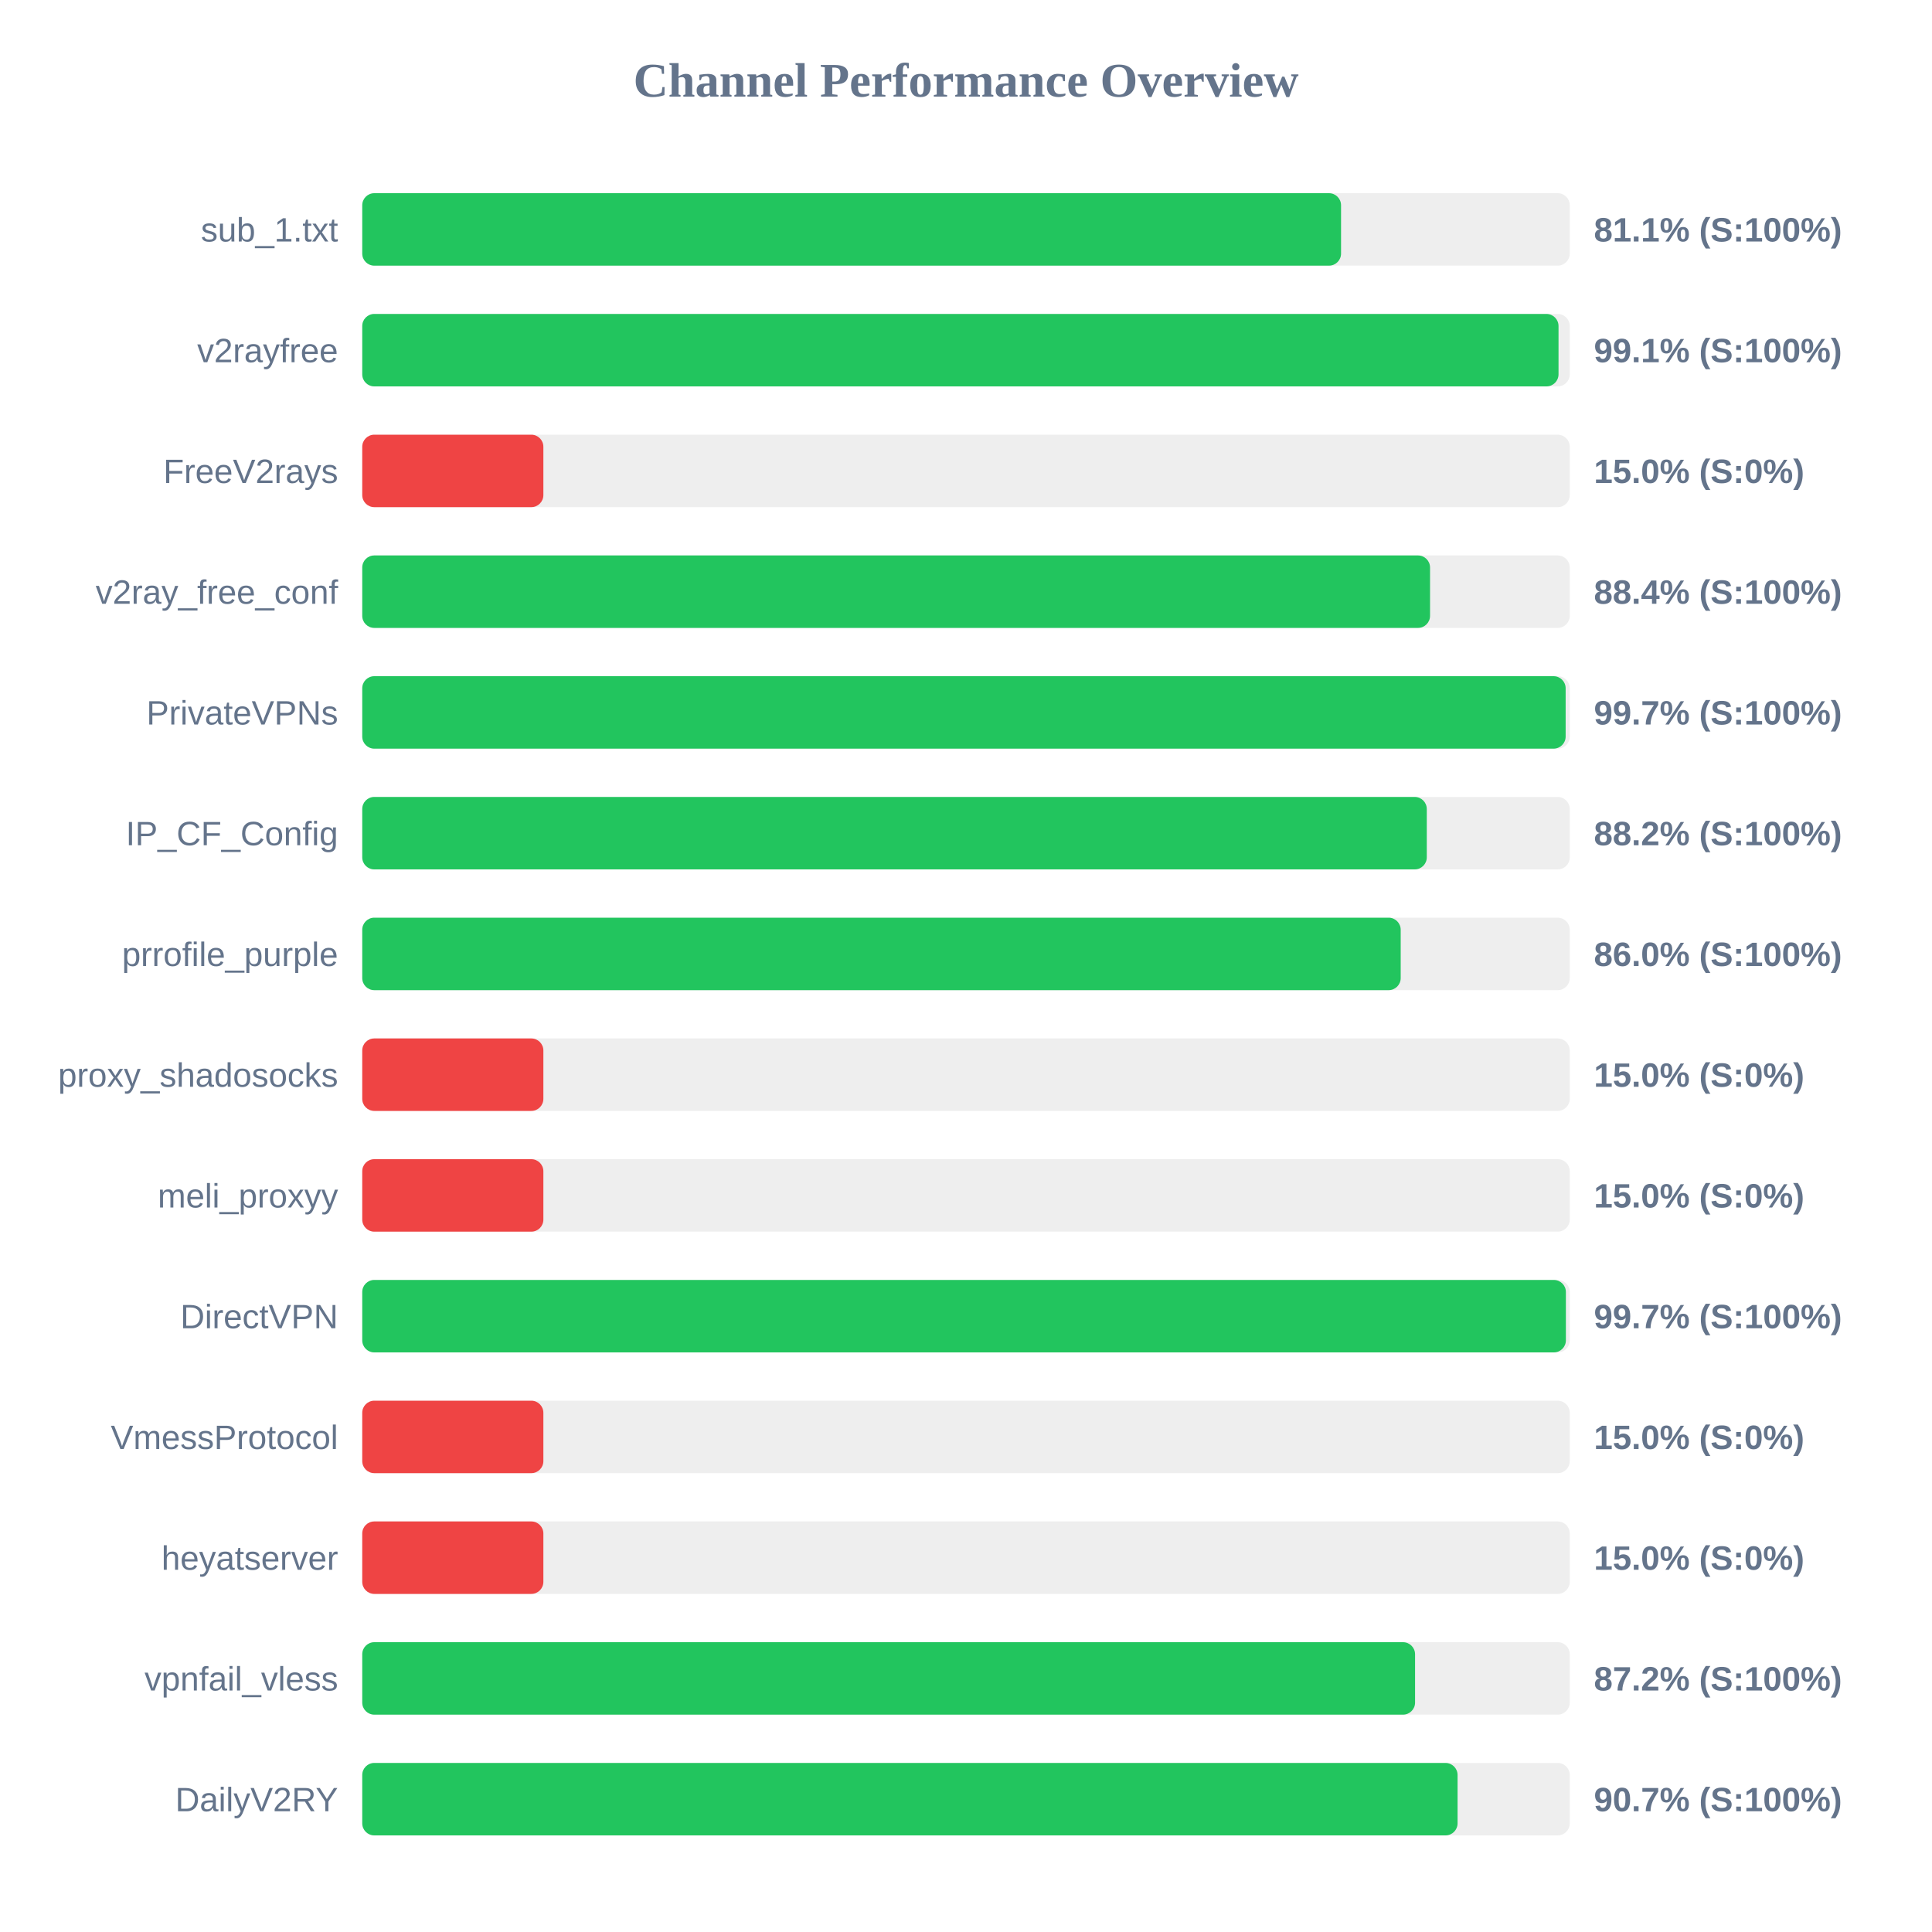
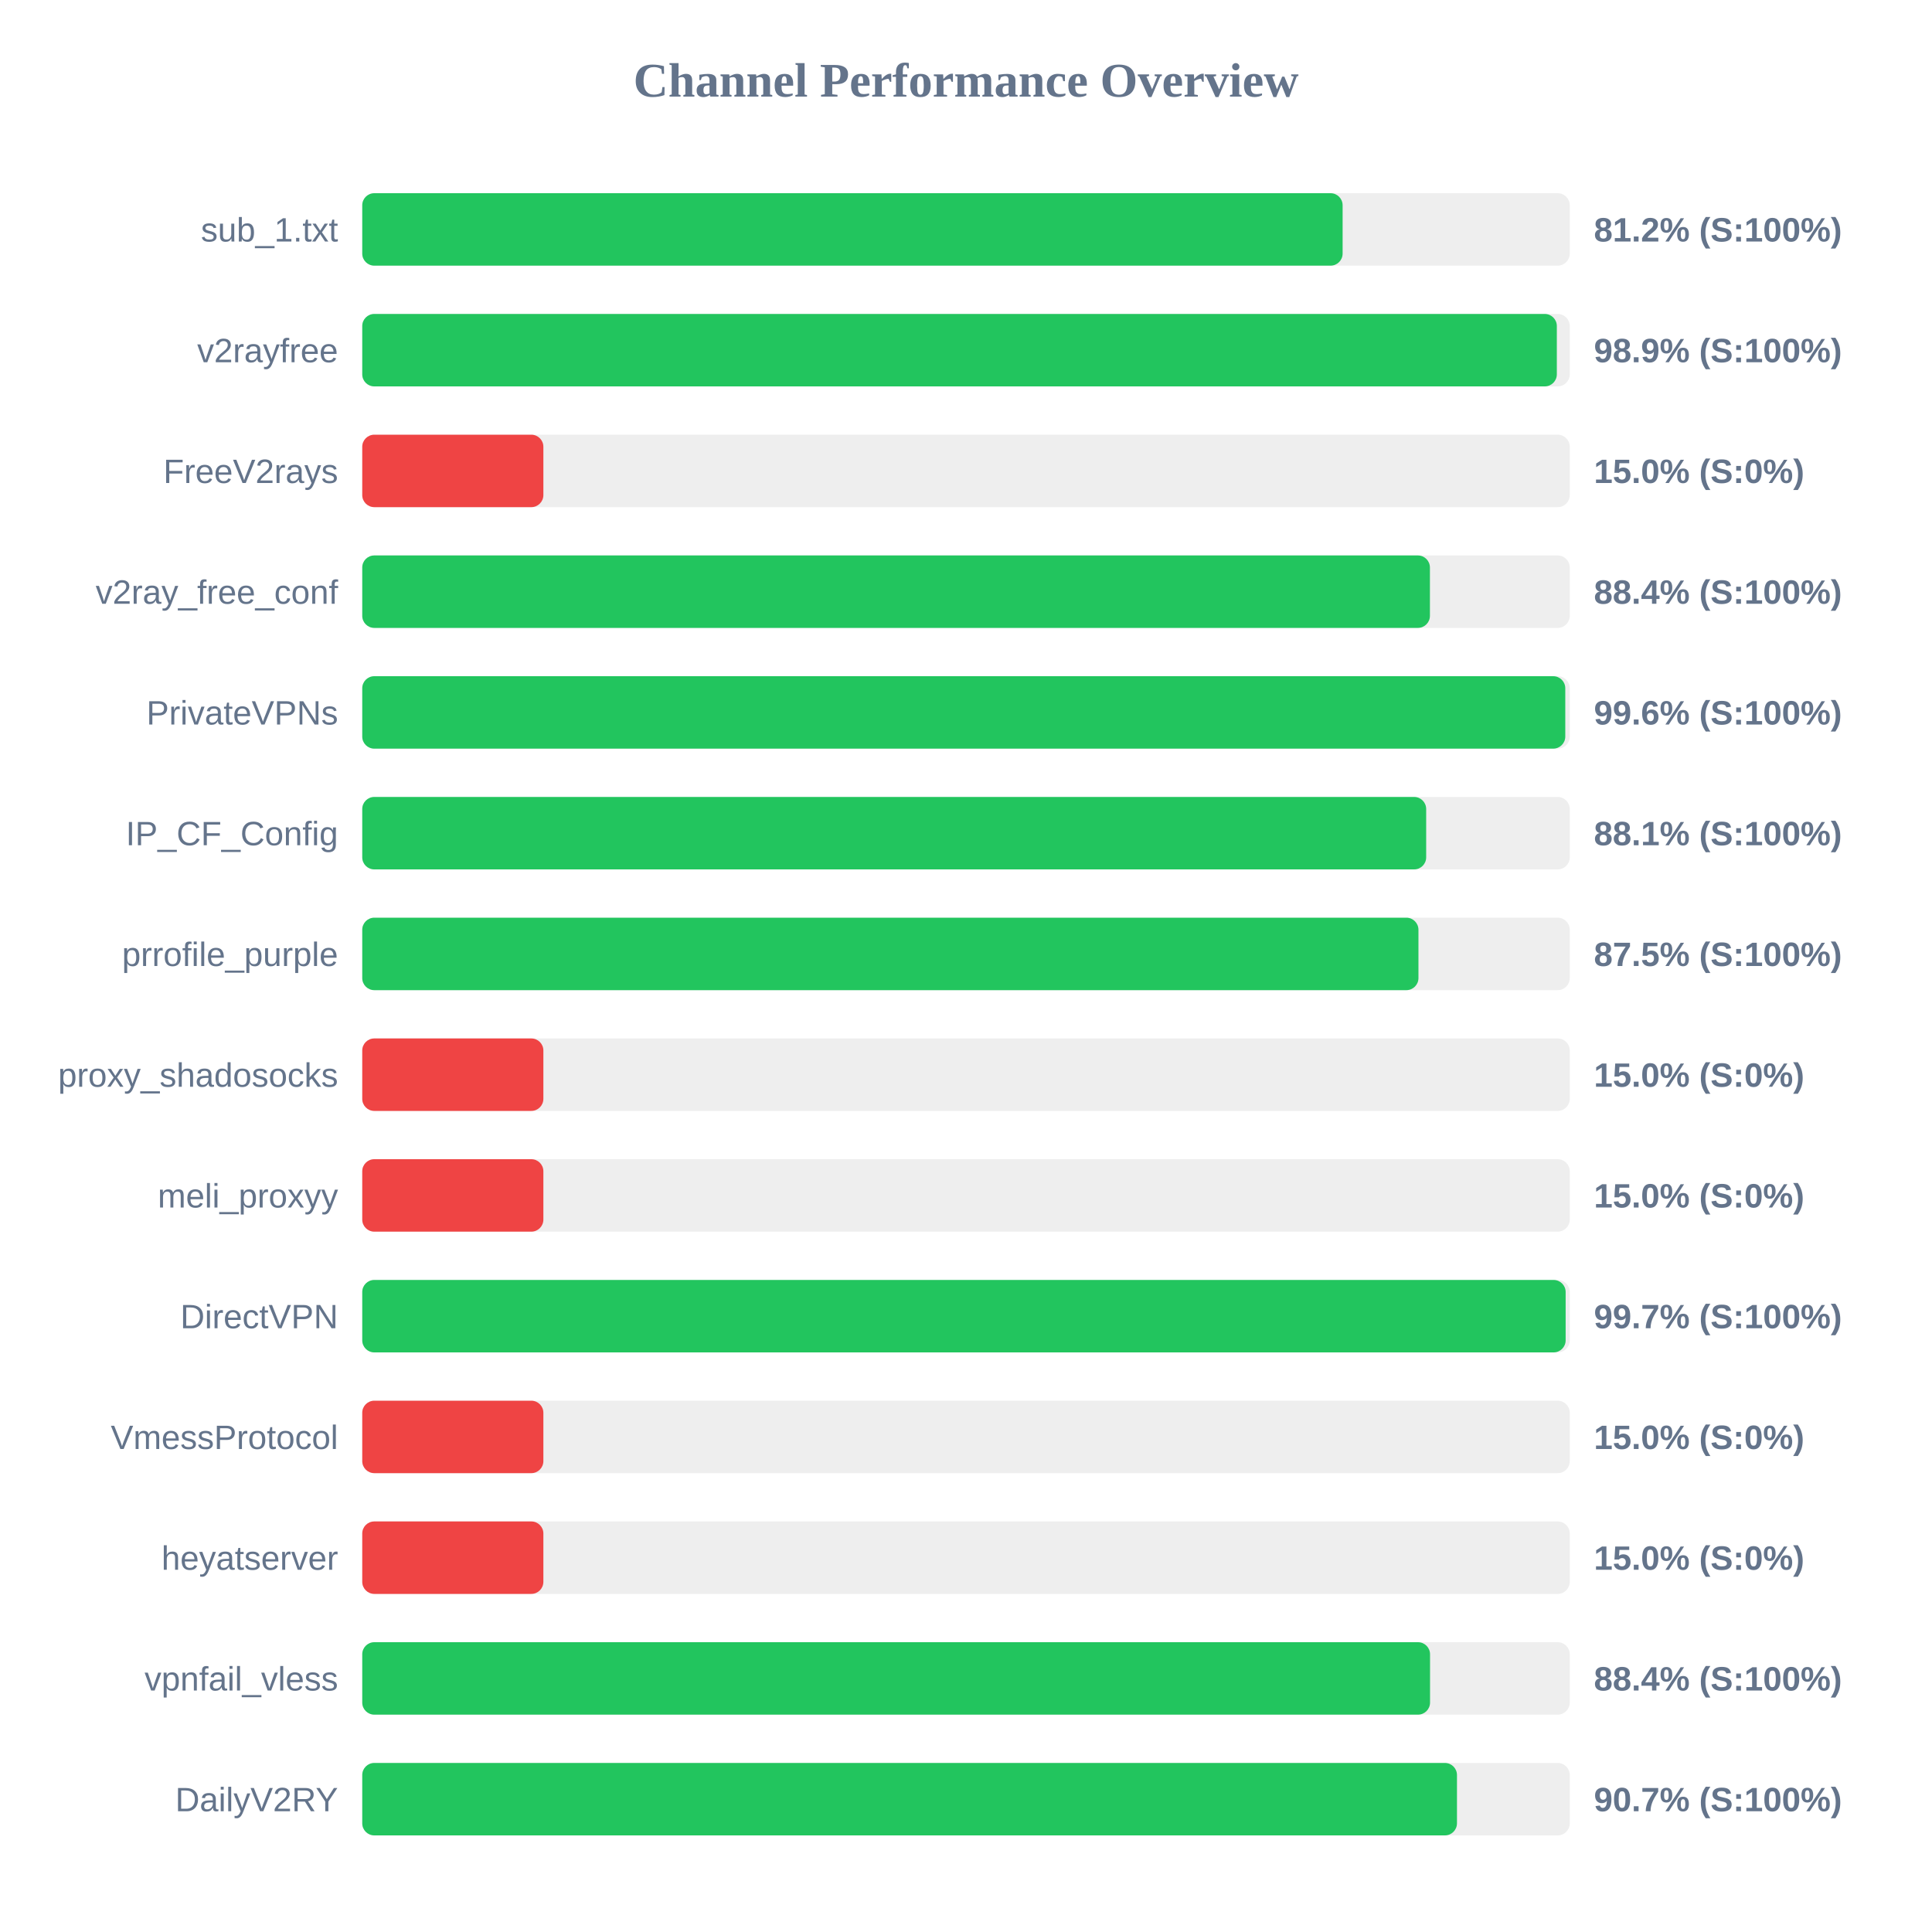
<svg xmlns="http://www.w3.org/2000/svg" width="800" height="800" version="1.1">
  <style>
        .row { font: 14px Arial; fill: #64748b; }
        .score { font: bold 14px Arial; fill: #64748b; }
    </style>
  <text x="400" y="40" text-anchor="middle" font-size="20px" font-weight="bold" fill="#64748b">Channel Performance Overview</text>
  <rect x="150" y="80" width="500" height="30" fill="#eee" rx="5" />
-   <rect x="150" y="80" width="405.3" height="30" fill="#22c55e" rx="5" />
+   <rect x="150" y="80" width="405.95" height="30" fill="#22c55e" rx="5" />
  <text x="140" y="100" text-anchor="end" class="row">sub_1.txt</text>
-   <text x="660" y="100" text-anchor="start" class="score">81.1% (S:100%)</text>
+   <text x="660" y="100" text-anchor="start" class="score">81.2% (S:100%)</text>
  <rect x="150" y="130" width="500" height="30" fill="#eee" rx="5" />
-   <rect x="150" y="130" width="495.35" height="30" fill="#22c55e" rx="5" />
+   <rect x="150" y="130" width="494.65" height="30" fill="#22c55e" rx="5" />
  <text x="140" y="150" text-anchor="end" class="row">v2rayfree</text>
-   <text x="660" y="150" text-anchor="start" class="score">99.1% (S:100%)</text>
+   <text x="660" y="150" text-anchor="start" class="score">98.9% (S:100%)</text>
  <rect x="150" y="180" width="500" height="30" fill="#eee" rx="5" />
  <rect x="150" y="180" width="75.0" height="30" fill="#ef4444" rx="5" />
  <text x="140" y="200" text-anchor="end" class="row">FreeV2rays</text>
  <text x="660" y="200" text-anchor="start" class="score">15.0% (S:0%)</text>
  <rect x="150" y="230" width="500" height="30" fill="#eee" rx="5" />
-   <rect x="150" y="230" width="442.15" height="30" fill="#22c55e" rx="5" />
+   <rect x="150" y="230" width="442.1" height="30" fill="#22c55e" rx="5" />
  <text x="140" y="250" text-anchor="end" class="row">v2ray_free_conf</text>
  <text x="660" y="250" text-anchor="start" class="score">88.4% (S:100%)</text>
  <rect x="150" y="280" width="500" height="30" fill="#eee" rx="5" />
-   <rect x="150" y="280" width="498.3" height="30" fill="#22c55e" rx="5" />
+   <rect x="150" y="280" width="498.15" height="30" fill="#22c55e" rx="5" />
  <text x="140" y="300" text-anchor="end" class="row">PrivateVPNs</text>
-   <text x="660" y="300" text-anchor="start" class="score">99.7% (S:100%)</text>
+   <text x="660" y="300" text-anchor="start" class="score">99.6% (S:100%)</text>
  <rect x="150" y="330" width="500" height="30" fill="#eee" rx="5" />
-   <rect x="150" y="330" width="440.8" height="30" fill="#22c55e" rx="5" />
+   <rect x="150" y="330" width="440.55" height="30" fill="#22c55e" rx="5" />
  <text x="140" y="350" text-anchor="end" class="row">IP_CF_Config</text>
-   <text x="660" y="350" text-anchor="start" class="score">88.2% (S:100%)</text>
+   <text x="660" y="350" text-anchor="start" class="score">88.1% (S:100%)</text>
  <rect x="150" y="380" width="500" height="30" fill="#eee" rx="5" />
-   <rect x="150" y="380" width="430.0" height="30" fill="#22c55e" rx="5" />
+   <rect x="150" y="380" width="437.35" height="30" fill="#22c55e" rx="5" />
  <text x="140" y="400" text-anchor="end" class="row">prrofile_purple</text>
-   <text x="660" y="400" text-anchor="start" class="score">86.0% (S:100%)</text>
+   <text x="660" y="400" text-anchor="start" class="score">87.5% (S:100%)</text>
  <rect x="150" y="430" width="500" height="30" fill="#eee" rx="5" />
  <rect x="150" y="430" width="75.0" height="30" fill="#ef4444" rx="5" />
  <text x="140" y="450" text-anchor="end" class="row">proxy_shadosocks</text>
  <text x="660" y="450" text-anchor="start" class="score">15.0% (S:0%)</text>
  <rect x="150" y="480" width="500" height="30" fill="#eee" rx="5" />
  <rect x="150" y="480" width="75.0" height="30" fill="#ef4444" rx="5" />
  <text x="140" y="500" text-anchor="end" class="row">meli_proxyy</text>
  <text x="660" y="500" text-anchor="start" class="score">15.0% (S:0%)</text>
  <rect x="150" y="530" width="500" height="30" fill="#eee" rx="5" />
-   <rect x="150" y="530" width="498.4" height="30" fill="#22c55e" rx="5" />
+   <rect x="150" y="530" width="498.3" height="30" fill="#22c55e" rx="5" />
  <text x="140" y="550" text-anchor="end" class="row">DirectVPN</text>
  <text x="660" y="550" text-anchor="start" class="score">99.7% (S:100%)</text>
  <rect x="150" y="580" width="500" height="30" fill="#eee" rx="5" />
  <rect x="150" y="580" width="75.0" height="30" fill="#ef4444" rx="5" />
  <text x="140" y="600" text-anchor="end" class="row">VmessProtocol</text>
  <text x="660" y="600" text-anchor="start" class="score">15.0% (S:0%)</text>
  <rect x="150" y="630" width="500" height="30" fill="#eee" rx="5" />
  <rect x="150" y="630" width="75.0" height="30" fill="#ef4444" rx="5" />
  <text x="140" y="650" text-anchor="end" class="row">heyatserver</text>
  <text x="660" y="650" text-anchor="start" class="score">15.0% (S:0%)</text>
  <rect x="150" y="680" width="500" height="30" fill="#eee" rx="5" />
-   <rect x="150" y="680" width="435.95" height="30" fill="#22c55e" rx="5" />
+   <rect x="150" y="680" width="442.15" height="30" fill="#22c55e" rx="5" />
  <text x="140" y="700" text-anchor="end" class="row">vpnfail_vless</text>
-   <text x="660" y="700" text-anchor="start" class="score">87.2% (S:100%)</text>
+   <text x="660" y="700" text-anchor="start" class="score">88.4% (S:100%)</text>
  <rect x="150" y="730" width="500" height="30" fill="#eee" rx="5" />
-   <rect x="150" y="730" width="453.55" height="30" fill="#22c55e" rx="5" />
+   <rect x="150" y="730" width="453.3" height="30" fill="#22c55e" rx="5" />
  <text x="140" y="750" text-anchor="end" class="row">DailyV2RY</text>
  <text x="660" y="750" text-anchor="start" class="score">90.7% (S:100%)</text>
</svg>
